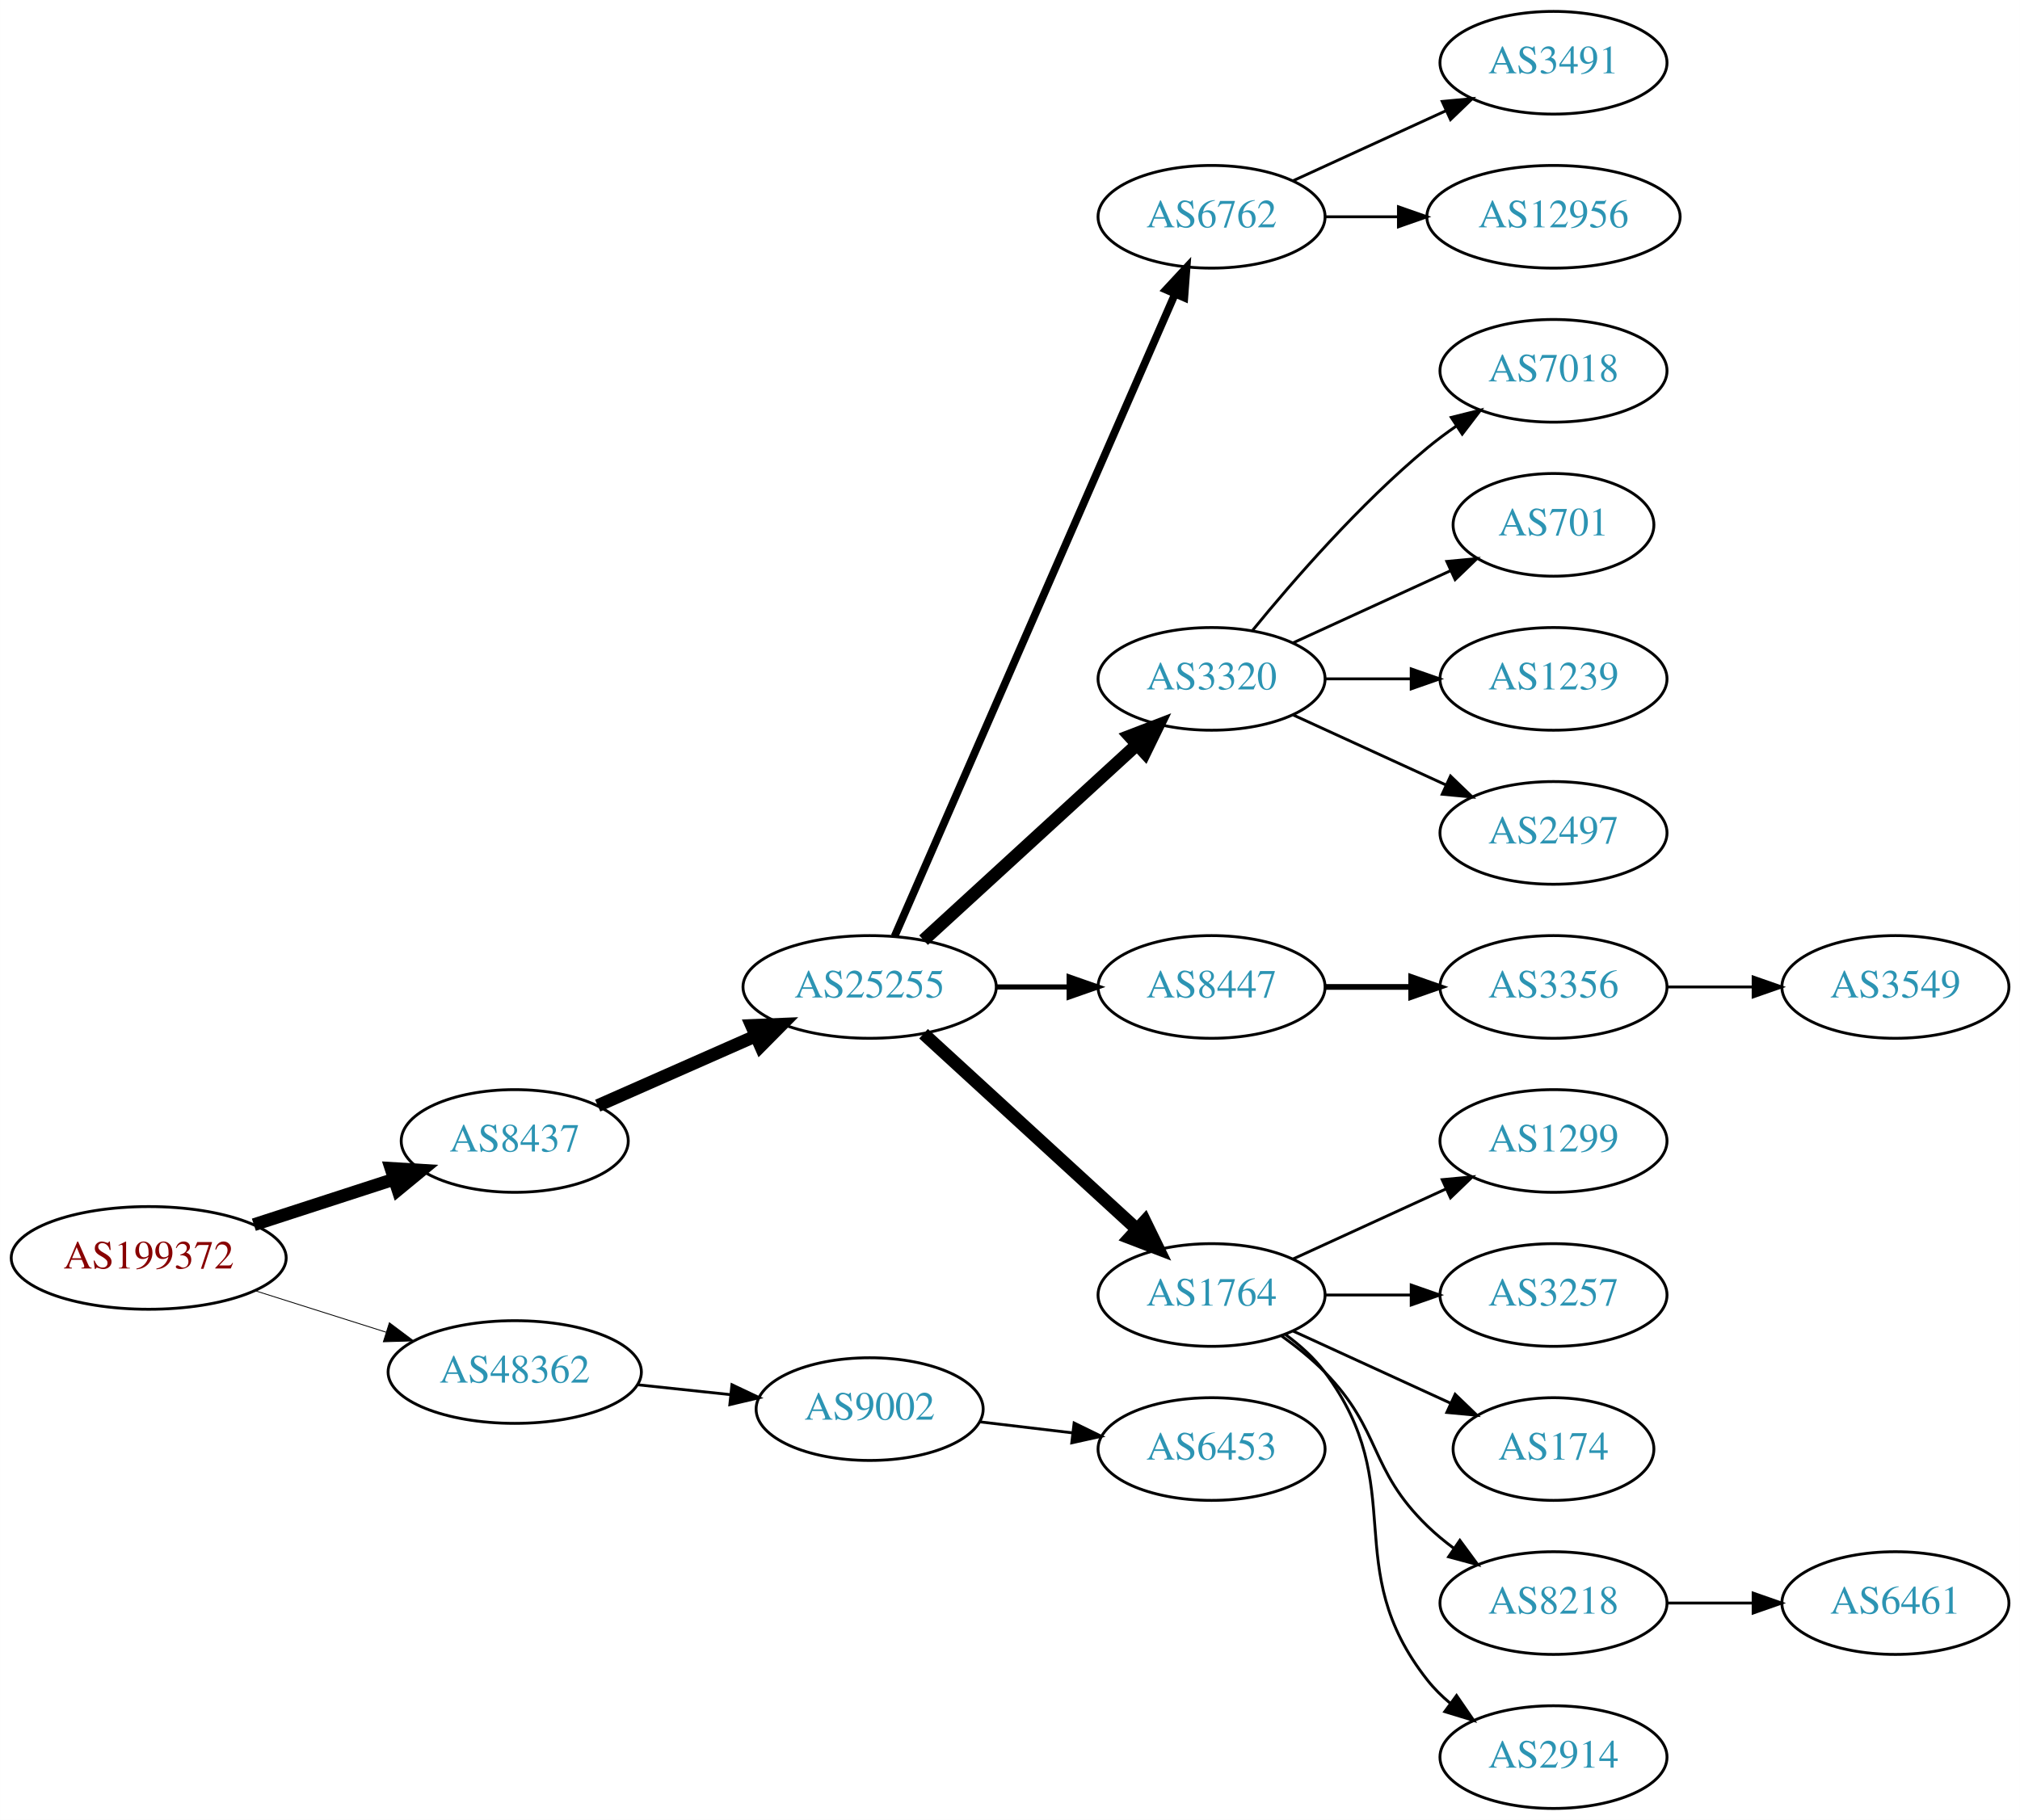
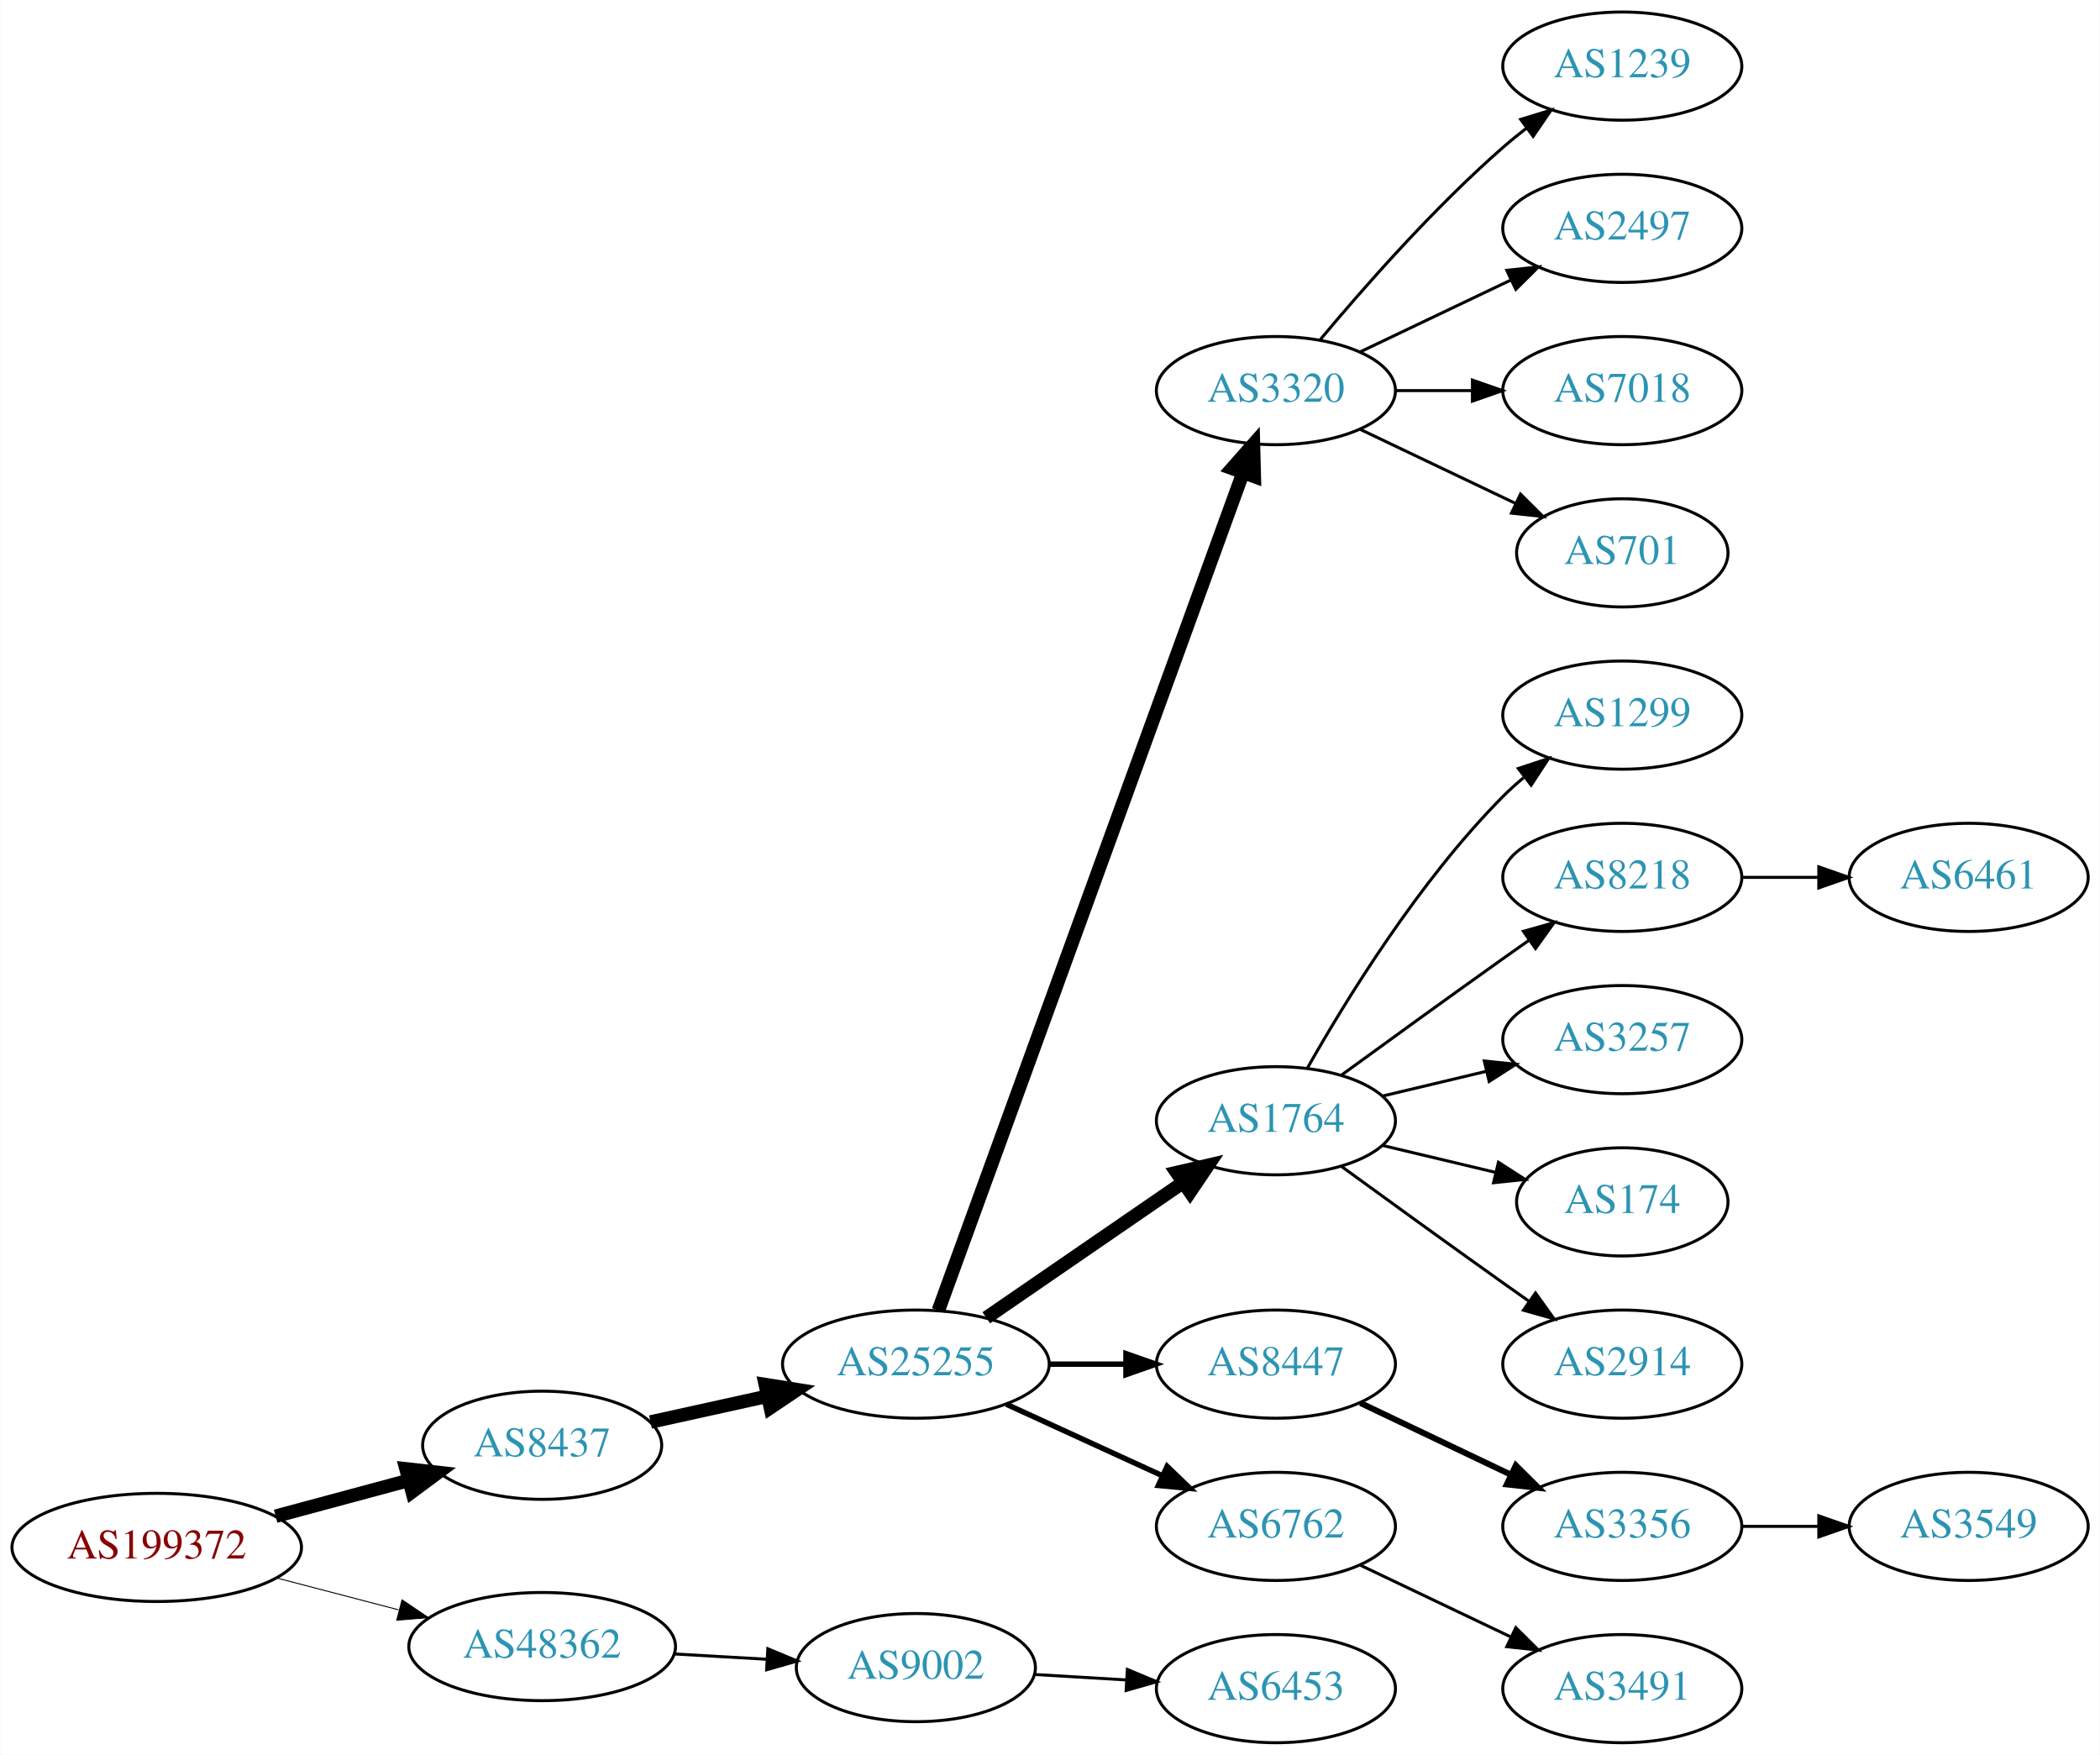
- <svg xmlns="http://www.w3.org/2000/svg" xmlns:xlink="http://www.w3.org/1999/xlink" width="708pt" height="638pt" viewBox="0.00 0.00 707.95 638.00">
-   <g id="graph0" class="graph" transform="scale(1 1) rotate(0) translate(4 634)">
-     <polygon fill="white" stroke="none" points="-4,4 -4,-634 703.954,-634 703.954,4 -4,4" />
+ <svg xmlns="http://www.w3.org/2000/svg" xmlns:xlink="http://www.w3.org/1999/xlink" width="699pt" height="584pt" viewBox="0.00 0.00 698.85 584.00">
+   <g id="graph0" class="graph" transform="scale(1 1) rotate(0) translate(4 580)">
+     <polygon fill="white" stroke="none" points="-4,4 -4,-580 694.855,-580 694.855,4 -4,4" />
    <g id="node1" class="node">
      <g id="a_node1">
        <a xlink:href="/asn/199372" xlink:title="AS199372 ~ Hirschmann Automotive GmbH [AT]">
-           <ellipse fill="#ffffff" stroke="black" cx="48.096" cy="-193" rx="48.192" ry="18" />
-           <text text-anchor="middle" x="48.096" y="-189.3" font-family="Times,serif" font-size="14.00" fill="#880000">AS199372</text>
+           <ellipse fill="#ffffff" stroke="black" cx="48.096" cy="-65" rx="48.192" ry="18" />
+           <text text-anchor="middle" x="48.096" y="-61.3" font-family="Times,serif" font-size="14.00" fill="#880000">AS199372</text>
        </a>
      </g>
    </g>
    <g id="node2" class="node">
      <g id="a_node2">
        <a xlink:href="/asn/8437" xlink:title="AS8437 ~ Hutchison Drei Austria GmbH [AT]">
-           <ellipse fill="#ffffff" stroke="black" cx="176.388" cy="-234" rx="39.794" ry="18" />
-           <text text-anchor="middle" x="176.388" y="-230.3" font-family="Times,serif" font-size="14.00" fill="#2c94b3">AS8437</text>
+           <ellipse fill="#ffffff" stroke="black" cx="176.388" cy="-99" rx="39.794" ry="18" />
+           <text text-anchor="middle" x="176.388" y="-95.3" font-family="Times,serif" font-size="14.00" fill="#2c94b3">AS8437</text>
        </a>
      </g>
    </g>
    <g id="edge1" class="edge">
-       <path fill="none" stroke="black" stroke-width="4.5" d="M84.948,-204.639C100.287,-209.619 118.287,-215.463 134.173,-220.62" />
-       <polygon fill="black" stroke="black" stroke-width="4.5" points="133.021,-224.386 143.748,-223.728 135.452,-216.895 133.021,-224.386" />
+       <path fill="none" stroke="black" stroke-width="4.5" d="M87.674,-75.386C101.701,-79.162 117.644,-83.454 132.056,-87.334" />
+       <polygon fill="black" stroke="black" stroke-width="4.5" points="131.066,-91.145 141.746,-89.943 133.113,-83.541 131.066,-91.145" />
    </g>
    <g id="node3" class="node">
      <g id="a_node3">
        <a xlink:href="/asn/48362" xlink:title="AS48362 ~ Stadtwerke Feldkirch [AT]">
-           <ellipse fill="#ffffff" stroke="black" cx="176.388" cy="-153" rx="44.393" ry="18" />
-           <text text-anchor="middle" x="176.388" y="-149.3" font-family="Times,serif" font-size="14.00" fill="#2c94b3">AS48362</text>
+           <ellipse fill="#ffffff" stroke="black" cx="176.388" cy="-32" rx="44.393" ry="18" />
+           <text text-anchor="middle" x="176.388" y="-28.3" font-family="Times,serif" font-size="14.00" fill="#2c94b3">AS48362</text>
        </a>
      </g>
    </g>
    <g id="edge2" class="edge">
-       <path fill="none" stroke="black" stroke-width="0.3" d="M85.286,-181.538C99.636,-176.993 116.272,-171.723 131.315,-166.959" />
-       <polygon fill="black" stroke="black" stroke-width="0.3" points="132.453,-170.27 140.93,-163.914 130.34,-163.597 132.453,-170.27" />
+       <path fill="none" stroke="black" stroke-width="0.321" d="M88.018,-54.83C100.839,-51.479 115.231,-47.719 128.578,-44.231" />
+       <polygon fill="black" stroke="black" stroke-width="0.321" points="129.746,-47.544 138.536,-41.629 127.976,-40.771 129.746,-47.544" />
    </g>
    <g id="node4" class="node">
      <g id="a_node4">
        <a xlink:href="/asn/25255" xlink:title="AS25255 ~ ==&gt; TELE2 AUSTRIA &lt;== [AT]">
-           <ellipse fill="#ffffff" stroke="black" cx="300.78" cy="-288" rx="44.393" ry="18" />
-           <text text-anchor="middle" x="300.78" y="-284.3" font-family="Times,serif" font-size="14.00" fill="#2c94b3">AS25255</text>
+           <ellipse fill="#ffffff" stroke="black" cx="300.78" cy="-126" rx="44.393" ry="18" />
+           <text text-anchor="middle" x="300.78" y="-122.3" font-family="Times,serif" font-size="14.00" fill="#2c94b3">AS25255</text>
        </a>
      </g>
    </g>
    <g id="edge3" class="edge">
-       <path fill="none" stroke="black" stroke-width="4.5" d="M205.467,-246.389C221.783,-253.587 242.593,-262.769 260.513,-270.675" />
-       <polygon fill="black" stroke="black" stroke-width="4.5" points="259.385,-274.482 270.124,-274.916 262.564,-267.277 259.385,-274.482" />
-     </g>
-     <g id="node23" class="node">
-       <g id="a_node23">
+       <path fill="none" stroke="black" stroke-width="4.5" d="M212.46,-106.737C224.5,-109.393 238.2,-112.415 251.121,-115.266" />
+       <polygon fill="black" stroke="black" stroke-width="4.5" points="250.656,-119.195 261.269,-117.505 252.352,-111.505 250.656,-119.195" />
+     </g>
+     <g id="node22" class="node">
+       <g id="a_node22">
        <a xlink:href="/asn/9002" xlink:title="AS9002 ~ RETN Limited [EU]">
-           <ellipse fill="#ffffff" stroke="black" cx="300.78" cy="-140" rx="39.794" ry="18" />
-           <text text-anchor="middle" x="300.78" y="-136.3" font-family="Times,serif" font-size="14.00" fill="#2c94b3">AS9002</text>
-         </a>
-       </g>
-     </g>
-     <g id="edge22" class="edge">
-       <path fill="none" stroke="black" d="M219.508,-148.526C229.988,-147.413 241.298,-146.212 252.027,-145.072" />
-       <polygon fill="black" stroke="black" points="252.516,-148.54 262.091,-144.003 251.777,-141.579 252.516,-148.54" />
+           <ellipse fill="#ffffff" stroke="black" cx="300.78" cy="-25" rx="39.794" ry="18" />
+           <text text-anchor="middle" x="300.78" y="-21.3" font-family="Times,serif" font-size="14.00" fill="#2c94b3">AS9002</text>
+         </a>
+       </g>
+     </g>
+     <g id="edge21" class="edge">
+       <path fill="none" stroke="black" d="M220.194,-29.552C230.224,-28.978 240.981,-28.363 251.241,-27.776" />
+       <polygon fill="black" stroke="black" points="251.506,-31.267 261.29,-27.201 251.107,-24.278 251.506,-31.267" />
    </g>
    <g id="node5" class="node">
      <g id="a_node5">
-         <a xlink:href="/asn/6762" xlink:title="AS6762 ~ TELECOM ITALIA SPARKLE S.p.A. [IT]">
-           <ellipse fill="#ffffff" stroke="black" cx="420.622" cy="-558" rx="39.794" ry="18" />
-           <text text-anchor="middle" x="420.622" y="-554.3" font-family="Times,serif" font-size="14.00" fill="#2c94b3">AS6762</text>
+         <a xlink:href="/asn/3320" xlink:title="AS3320 ~ DTAG [DE]">
+           <ellipse fill="#ffffff" stroke="black" cx="420.622" cy="-450" rx="39.794" ry="18" />
+           <text text-anchor="middle" x="420.622" y="-446.3" font-family="Times,serif" font-size="14.00" fill="#2c94b3">AS3320</text>
        </a>
      </g>
    </g>
    <g id="edge4" class="edge">
-       <path fill="none" stroke="black" stroke-width="2.7" d="M309.512,-305.715C329.613,-351.771 383.621,-475.514 407.724,-530.739" />
-       <polygon fill="black" stroke="black" stroke-width="2.7" points="404.654,-532.454 411.862,-540.219 411.069,-529.654 404.654,-532.454" />
+       <path fill="none" stroke="black" stroke-width="4.5" d="M308.283,-143.881C327.84,-197.651 386.208,-358.129 409.682,-422.67" />
+       <polygon fill="black" stroke="black" stroke-width="4.5" points="406.02,-424.122 413.139,-432.174 413.421,-421.431 406.02,-424.122" />
    </g>
    <g id="node6" class="node">
      <g id="a_node6">
-         <a xlink:href="/asn/3320" xlink:title="AS3320 ~ DTAG [DE]">
-           <ellipse fill="#ffffff" stroke="black" cx="420.622" cy="-396" rx="39.794" ry="18" />
-           <text text-anchor="middle" x="420.622" y="-392.3" font-family="Times,serif" font-size="14.00" fill="#2c94b3">AS3320</text>
+         <a xlink:href="/asn/1764" xlink:title="AS1764 ~ NEXTLAYER-AS [AT]">
+           <ellipse fill="#ffffff" stroke="black" cx="420.622" cy="-207" rx="39.794" ry="18" />
+           <text text-anchor="middle" x="420.622" y="-203.3" font-family="Times,serif" font-size="14.00" fill="#2c94b3">AS1764</text>
        </a>
      </g>
    </g>
    <g id="edge5" class="edge">
-       <path fill="none" stroke="black" stroke-width="4.5" d="M319.677,-304.403C339.606,-322.667 371.963,-352.322 394.44,-372.921" />
-       <polygon fill="black" stroke="black" stroke-width="4.5" points="391.91,-375.943 401.942,-379.797 397.23,-370.137 391.91,-375.943" />
+       <path fill="none" stroke="black" stroke-width="4.5" d="M324.222,-141.426C342.804,-154.198 369.365,-172.455 389.744,-186.463" />
+       <polygon fill="black" stroke="black" stroke-width="4.5" points="387.587,-189.758 398.058,-192.178 392.048,-183.269 387.587,-189.758" />
    </g>
    <g id="node7" class="node">
      <g id="a_node7">
        <a xlink:href="/asn/8447" xlink:title="AS8447 ~ A1 Telekom Austria AG [AT]">
-           <ellipse fill="#ffffff" stroke="black" cx="420.622" cy="-288" rx="39.794" ry="18" />
-           <text text-anchor="middle" x="420.622" y="-284.3" font-family="Times,serif" font-size="14.00" fill="#2c94b3">AS8447</text>
+           <ellipse fill="#ffffff" stroke="black" cx="420.622" cy="-126" rx="39.794" ry="18" />
+           <text text-anchor="middle" x="420.622" y="-122.3" font-family="Times,serif" font-size="14.00" fill="#2c94b3">AS8447</text>
        </a>
      </g>
    </g>
    <g id="edge6" class="edge">
-       <path fill="none" stroke="black" stroke-width="1.8" d="M344.991,-288C353.303,-288 362.066,-288 370.548,-288" />
-       <polygon fill="black" stroke="black" stroke-width="1.8" points="370.707,-291.5 380.707,-288 370.707,-284.5 370.707,-291.5" />
+       <path fill="none" stroke="black" stroke-width="1.8" d="M344.991,-126C353.303,-126 362.066,-126 370.548,-126" />
+       <polygon fill="black" stroke="black" stroke-width="1.8" points="370.707,-129.5 380.707,-126 370.707,-122.5 370.707,-129.5" />
    </g>
    <g id="node8" class="node">
      <g id="a_node8">
-         <a xlink:href="/asn/1764" xlink:title="AS1764 ~ NEXTLAYER-AS [AT]">
-           <ellipse fill="#ffffff" stroke="black" cx="420.622" cy="-180" rx="39.794" ry="18" />
-           <text text-anchor="middle" x="420.622" y="-176.3" font-family="Times,serif" font-size="14.00" fill="#2c94b3">AS1764</text>
+         <a xlink:href="/asn/6762" xlink:title="AS6762 ~ TELECOM ITALIA SPARKLE S.p.A. [IT]">
+           <ellipse fill="#ffffff" stroke="black" cx="420.622" cy="-72" rx="39.794" ry="18" />
+           <text text-anchor="middle" x="420.622" y="-68.3" font-family="Times,serif" font-size="14.00" fill="#2c94b3">AS6762</text>
        </a>
      </g>
    </g>
    <g id="edge7" class="edge">
-       <path fill="none" stroke="black" stroke-width="4.5" d="M319.677,-271.597C339.606,-253.333 371.963,-223.678 394.44,-203.079" />
-       <polygon fill="black" stroke="black" stroke-width="4.5" points="397.23,-205.863 401.942,-196.203 391.91,-200.057 397.23,-205.863" />
+       <path fill="none" stroke="black" stroke-width="1.8" d="M330.909,-112.652C346.521,-105.498 365.918,-96.609 382.59,-88.969" />
+       <polygon fill="black" stroke="black" stroke-width="1.8" points="384.409,-91.986 392.042,-84.638 381.493,-85.622 384.409,-91.986" />
    </g>
    <g id="node9" class="node">
      <g id="a_node9">
-         <a xlink:href="/asn/3491" xlink:title="AS3491 ~ PCCW Global, Inc. [US]">
-           <ellipse fill="#ffffff" stroke="black" cx="540.465" cy="-612" rx="39.794" ry="18" />
-           <text text-anchor="middle" x="540.465" y="-608.3" font-family="Times,serif" font-size="14.00" fill="#2c94b3">AS3491</text>
+         <a xlink:href="/asn/1239" xlink:title="AS1239 ~ Sprint [US]">
+           <ellipse fill="#ffffff" stroke="black" cx="535.915" cy="-558" rx="39.794" ry="18" />
+           <text text-anchor="middle" x="535.915" y="-554.3" font-family="Times,serif" font-size="14.00" fill="#2c94b3">AS1239</text>
        </a>
      </g>
    </g>
    <g id="edge8" class="edge">
-       <path fill="none" stroke="black" d="M449.251,-570.661C465.208,-577.973 485.479,-587.261 502.761,-595.181" />
-       <polygon fill="black" stroke="black" points="501.46,-598.435 512.009,-599.419 504.376,-592.071 501.46,-598.435" />
+       <path fill="none" stroke="black" d="M435.252,-466.817C449.535,-483.929 473.081,-510.745 496.269,-531 498.734,-533.154 501.373,-535.294 504.07,-537.372" />
+       <polygon fill="black" stroke="black" points="502.095,-540.264 512.225,-543.37 506.244,-534.625 502.095,-540.264" />
    </g>
    <g id="node10" class="node">
      <g id="a_node10">
-         <a xlink:href="/asn/12956" xlink:title="AS12956 ~ TELXIUS [ES]">
-           <ellipse fill="#ffffff" stroke="black" cx="540.465" cy="-558" rx="44.393" ry="18" />
-           <text text-anchor="middle" x="540.465" y="-554.3" font-family="Times,serif" font-size="14.00" fill="#2c94b3">AS12956</text>
+         <a xlink:href="/asn/2497" xlink:title="AS2497 ~ Internet Initiative Japan Inc. [JP]">
+           <ellipse fill="#ffffff" stroke="black" cx="535.915" cy="-504" rx="39.794" ry="18" />
+           <text text-anchor="middle" x="535.915" y="-500.3" font-family="Times,serif" font-size="14.00" fill="#2c94b3">AS2497</text>
        </a>
      </g>
    </g>
    <g id="edge9" class="edge">
-       <path fill="none" stroke="black" d="M460.535,-558C468.637,-558 477.313,-558 485.839,-558" />
-       <polygon fill="black" stroke="black" points="486.117,-561.5 496.117,-558 486.117,-554.5 486.117,-561.5" />
+       <path fill="none" stroke="black" d="M448.759,-462.934C463.753,-470.081 482.574,-479.052 498.797,-486.785" />
+       <polygon fill="black" stroke="black" points="497.467,-490.028 508,-491.171 500.479,-483.709 497.467,-490.028" />
    </g>
    <g id="node11" class="node">
      <g id="a_node11">
        <a xlink:href="/asn/7018" xlink:title="AS7018 ~ AT&amp;T Services, Inc. [US]">
-           <ellipse fill="#ffffff" stroke="black" cx="540.465" cy="-504" rx="39.794" ry="18" />
-           <text text-anchor="middle" x="540.465" y="-500.3" font-family="Times,serif" font-size="14.00" fill="#2c94b3">AS7018</text>
+           <ellipse fill="#ffffff" stroke="black" cx="535.915" cy="-450" rx="39.794" ry="18" />
+           <text text-anchor="middle" x="535.915" y="-446.3" font-family="Times,serif" font-size="14.00" fill="#2c94b3">AS7018</text>
        </a>
      </g>
    </g>
    <g id="edge10" class="edge">
-       <path fill="none" stroke="black" d="M435.041,-413.065C449.156,-430.375 472.571,-457.345 496.269,-477 499.485,-479.668 502.986,-482.27 506.556,-484.741" />
-       <polygon fill="black" stroke="black" points="504.634,-487.666 514.912,-490.236 508.48,-481.817 504.634,-487.666" />
+       <path fill="none" stroke="black" d="M460.294,-450C468.497,-450 477.261,-450 485.794,-450" />
+       <polygon fill="black" stroke="black" points="486.033,-453.5 496.033,-450 486.033,-446.5 486.033,-453.5" />
    </g>
    <g id="node12" class="node">
      <g id="a_node12">
        <a xlink:href="/asn/701" xlink:title="AS701 ~ UUNET [US]">
-           <ellipse fill="#ffffff" stroke="black" cx="540.465" cy="-450" rx="35.194" ry="18" />
-           <text text-anchor="middle" x="540.465" y="-446.3" font-family="Times,serif" font-size="14.00" fill="#2c94b3">AS701</text>
+           <ellipse fill="#ffffff" stroke="black" cx="535.915" cy="-396" rx="35.194" ry="18" />
+           <text text-anchor="middle" x="535.915" y="-392.3" font-family="Times,serif" font-size="14.00" fill="#2c94b3">AS701</text>
        </a>
      </g>
    </g>
    <g id="edge11" class="edge">
-       <path fill="none" stroke="black" d="M449.251,-408.661C465.667,-416.183 486.649,-425.798 504.246,-433.861" />
-       <polygon fill="black" stroke="black" points="503.074,-437.174 513.623,-438.158 505.99,-430.811 503.074,-437.174" />
+       <path fill="none" stroke="black" d="M448.759,-437.066C464.19,-429.71 483.676,-420.423 500.211,-412.541" />
+       <polygon fill="black" stroke="black" points="502.032,-415.551 509.553,-408.089 499.02,-409.232 502.032,-415.551" />
    </g>
    <g id="node13" class="node">
      <g id="a_node13">
-         <a xlink:href="/asn/1239" xlink:title="AS1239 ~ Sprint [US]">
-           <ellipse fill="#ffffff" stroke="black" cx="540.465" cy="-396" rx="39.794" ry="18" />
-           <text text-anchor="middle" x="540.465" y="-392.3" font-family="Times,serif" font-size="14.00" fill="#2c94b3">AS1239</text>
+         <a xlink:href="/asn/1299" xlink:title="AS1299 ~ Telia Carrier [EU]">
+           <ellipse fill="#ffffff" stroke="black" cx="535.915" cy="-342" rx="39.794" ry="18" />
+           <text text-anchor="middle" x="535.915" y="-338.3" font-family="Times,serif" font-size="14.00" fill="#2c94b3">AS1299</text>
        </a>
      </g>
    </g>
    <g id="edge12" class="edge">
-       <path fill="none" stroke="black" d="M460.535,-396C470.088,-396 480.438,-396 490.401,-396" />
-       <polygon fill="black" stroke="black" points="490.593,-399.5 500.593,-396 490.593,-392.5 490.593,-399.5" />
+       <path fill="none" stroke="black" d="M431.082,-224.49C443.864,-247.096 468.296,-286.886 496.269,-315 498.379,-317.121 500.676,-319.188 503.061,-321.171" />
+       <polygon fill="black" stroke="black" points="501.313,-324.242 511.376,-327.556 505.577,-318.69 501.313,-324.242" />
    </g>
    <g id="node14" class="node">
      <g id="a_node14">
-         <a xlink:href="/asn/2497" xlink:title="AS2497 ~ Internet Initiative Japan Inc. [JP]">
-           <ellipse fill="#ffffff" stroke="black" cx="540.465" cy="-342" rx="39.794" ry="18" />
-           <text text-anchor="middle" x="540.465" y="-338.3" font-family="Times,serif" font-size="14.00" fill="#2c94b3">AS2497</text>
+         <a xlink:href="/asn/8218" xlink:title="AS8218 ~ legacy Neotelecoms [FR]">
+           <ellipse fill="#ffffff" stroke="black" cx="535.915" cy="-288" rx="39.794" ry="18" />
+           <text text-anchor="middle" x="535.915" y="-284.3" font-family="Times,serif" font-size="14.00" fill="#2c94b3">AS8218</text>
        </a>
      </g>
    </g>
    <g id="edge13" class="edge">
-       <path fill="none" stroke="black" d="M449.251,-383.339C465.208,-376.027 485.479,-366.739 502.761,-358.819" />
-       <polygon fill="black" stroke="black" points="504.376,-361.929 512.009,-354.581 501.46,-355.565 504.376,-361.929" />
+       <path fill="none" stroke="black" d="M442.471,-222.222C457.404,-233.091 478.018,-248.025 496.269,-261 499.089,-263.005 502.032,-265.085 504.98,-267.159" />
+       <polygon fill="black" stroke="black" points="503.008,-270.05 513.205,-272.926 507.026,-264.319 503.008,-270.05" />
    </g>
    <g id="node15" class="node">
      <g id="a_node15">
-         <a xlink:href="/asn/3356" xlink:title="AS3356 ~ Level 3 Parent, LLC [US]">
-           <ellipse fill="#ffffff" stroke="black" cx="540.465" cy="-288" rx="39.794" ry="18" />
-           <text text-anchor="middle" x="540.465" y="-284.3" font-family="Times,serif" font-size="14.00" fill="#2c94b3">AS3356</text>
+         <a xlink:href="/asn/3257" xlink:title="AS3257 ~ GTT [DE]">
+           <ellipse fill="#ffffff" stroke="black" cx="535.915" cy="-234" rx="39.794" ry="18" />
+           <text text-anchor="middle" x="535.915" y="-230.3" font-family="Times,serif" font-size="14.00" fill="#2c94b3">AS3257</text>
        </a>
      </g>
    </g>
    <g id="edge14" class="edge">
-       <path fill="none" stroke="black" stroke-width="2" d="M460.535,-288C470.088,-288 480.438,-288 490.401,-288" />
-       <polygon fill="black" stroke="black" stroke-width="2" points="490.593,-291.5 500.593,-288 490.593,-284.5 490.593,-291.5" />
+       <path fill="none" stroke="black" d="M456.229,-215.248C467.101,-217.838 479.255,-220.735 490.698,-223.462" />
+       <polygon fill="black" stroke="black" points="489.981,-226.889 500.52,-225.803 491.604,-220.08 489.981,-226.889" />
+     </g>
+     <g id="node16" class="node">
+       <g id="a_node16">
+         <a xlink:href="/asn/174" xlink:title="AS174 ~ Cogent Communications [US]">
+           <ellipse fill="#ffffff" stroke="black" cx="535.915" cy="-180" rx="35.194" ry="18" />
+           <text text-anchor="middle" x="535.915" y="-176.3" font-family="Times,serif" font-size="14.00" fill="#2c94b3">AS174</text>
+         </a>
+       </g>
+     </g>
+     <g id="edge15" class="edge">
+       <path fill="none" stroke="black" d="M456.229,-198.752C468.024,-195.942 481.329,-192.771 493.596,-189.847" />
+       <polygon fill="black" stroke="black" points="494.685,-193.186 503.601,-187.463 493.062,-186.376 494.685,-193.186" />
    </g>
    <g id="node17" class="node">
      <g id="a_node17">
-         <a xlink:href="/asn/1299" xlink:title="AS1299 ~ Telia Carrier [EU]">
-           <ellipse fill="#ffffff" stroke="black" cx="540.465" cy="-234" rx="39.794" ry="18" />
-           <text text-anchor="middle" x="540.465" y="-230.3" font-family="Times,serif" font-size="14.00" fill="#2c94b3">AS1299</text>
+         <a xlink:href="/asn/2914" xlink:title="AS2914 ~ NTT America, Inc. [US]">
+           <ellipse fill="#ffffff" stroke="black" cx="535.915" cy="-126" rx="39.794" ry="18" />
+           <text text-anchor="middle" x="535.915" y="-122.3" font-family="Times,serif" font-size="14.00" fill="#2c94b3">AS2914</text>
        </a>
      </g>
    </g>
    <g id="edge16" class="edge">
-       <path fill="none" stroke="black" d="M449.251,-192.661C465.208,-199.973 485.479,-209.261 502.761,-217.181" />
-       <polygon fill="black" stroke="black" points="501.46,-220.435 512.009,-221.419 504.376,-214.071 501.46,-220.435" />
+       <path fill="none" stroke="black" d="M442.471,-191.778C457.404,-180.909 478.018,-165.975 496.269,-153 499.089,-150.995 502.032,-148.915 504.98,-146.841" />
+       <polygon fill="black" stroke="black" points="507.026,-149.681 513.205,-141.074 503.008,-143.95 507.026,-149.681" />
    </g>
    <g id="node18" class="node">
      <g id="a_node18">
-         <a xlink:href="/asn/3257" xlink:title="AS3257 ~ GTT [DE]">
-           <ellipse fill="#ffffff" stroke="black" cx="540.465" cy="-180" rx="39.794" ry="18" />
-           <text text-anchor="middle" x="540.465" y="-176.3" font-family="Times,serif" font-size="14.00" fill="#2c94b3">AS3257</text>
+         <a xlink:href="/asn/3356" xlink:title="AS3356 ~ Level 3 Parent, LLC [US]">
+           <ellipse fill="#ffffff" stroke="black" cx="535.915" cy="-72" rx="39.794" ry="18" />
+           <text text-anchor="middle" x="535.915" y="-68.3" font-family="Times,serif" font-size="14.00" fill="#2c94b3">AS3356</text>
        </a>
      </g>
    </g>
    <g id="edge17" class="edge">
-       <path fill="none" stroke="black" d="M460.535,-180C470.088,-180 480.438,-180 490.401,-180" />
-       <polygon fill="black" stroke="black" points="490.593,-183.5 500.593,-180 490.593,-176.5 490.593,-183.5" />
+       <path fill="none" stroke="black" stroke-width="2" d="M448.759,-113.066C463.753,-105.919 482.574,-96.948 498.797,-89.215" />
+       <polygon fill="black" stroke="black" stroke-width="2" points="500.479,-92.291 508,-84.829 497.467,-85.972 500.479,-92.291" />
+     </g>
+     <g id="node21" class="node">
+       <g id="a_node21">
+         <a xlink:href="/asn/3491" xlink:title="AS3491 ~ PCCW Global, Inc. [US]">
+           <ellipse fill="#ffffff" stroke="black" cx="535.915" cy="-18" rx="39.794" ry="18" />
+           <text text-anchor="middle" x="535.915" y="-14.3" font-family="Times,serif" font-size="14.00" fill="#2c94b3">AS3491</text>
+         </a>
+       </g>
+     </g>
+     <g id="edge20" class="edge">
+       <path fill="none" stroke="black" d="M448.759,-59.066C463.753,-51.919 482.574,-42.948 498.797,-35.215" />
+       <polygon fill="black" stroke="black" points="500.479,-38.291 508,-30.829 497.467,-31.972 500.479,-38.291" />
    </g>
    <g id="node19" class="node">
      <g id="a_node19">
-         <a xlink:href="/asn/174" xlink:title="AS174 ~ Cogent Communications [US]">
-           <ellipse fill="#ffffff" stroke="black" cx="540.465" cy="-126" rx="35.194" ry="18" />
-           <text text-anchor="middle" x="540.465" y="-122.3" font-family="Times,serif" font-size="14.00" fill="#2c94b3">AS174</text>
+         <a xlink:href="/asn/6461" xlink:title="AS6461 ~ Zayo Bandwidth [US]">
+           <ellipse fill="#ffffff" stroke="black" cx="651.208" cy="-288" rx="39.794" ry="18" />
+           <text text-anchor="middle" x="651.208" y="-284.3" font-family="Times,serif" font-size="14.00" fill="#2c94b3">AS6461</text>
        </a>
      </g>
    </g>
    <g id="edge18" class="edge">
-       <path fill="none" stroke="black" d="M449.251,-167.339C465.667,-159.817 486.649,-150.202 504.246,-142.139" />
-       <polygon fill="black" stroke="black" points="505.99,-145.189 513.623,-137.842 503.074,-138.826 505.99,-145.189" />
+       <path fill="none" stroke="black" d="M575.587,-288C583.79,-288 592.554,-288 601.087,-288" />
+       <polygon fill="black" stroke="black" points="601.326,-291.5 611.326,-288 601.326,-284.5 601.326,-291.5" />
    </g>
    <g id="node20" class="node">
      <g id="a_node20">
-         <a xlink:href="/asn/8218" xlink:title="AS8218 ~ legacy Neotelecoms [FR]">
-           <ellipse fill="#ffffff" stroke="black" cx="540.465" cy="-72" rx="39.794" ry="18" />
-           <text text-anchor="middle" x="540.465" y="-68.3" font-family="Times,serif" font-size="14.00" fill="#2c94b3">AS8218</text>
+         <a xlink:href="/asn/3549" xlink:title="AS3549 ~ Level 3 Parent, LLC [US]">
+           <ellipse fill="#ffffff" stroke="black" cx="651.208" cy="-72" rx="39.794" ry="18" />
+           <text text-anchor="middle" x="651.208" y="-68.3" font-family="Times,serif" font-size="14.00" fill="#2c94b3">AS3549</text>
        </a>
      </g>
    </g>
    <g id="edge19" class="edge">
-       <path fill="none" stroke="black" d="M445.216,-165.611C450.472,-161.852 455.804,-157.563 460.269,-153 480.441,-132.383 475.575,-119.094 496.269,-99 499.114,-96.237 502.288,-93.614 505.588,-91.166" />
-       <polygon fill="black" stroke="black" points="507.653,-93.993 513.936,-85.462 503.704,-88.214 507.653,-93.993" />
-     </g>
-     <g id="node21" class="node">
-       <g id="a_node21">
-         <a xlink:href="/asn/2914" xlink:title="AS2914 ~ NTT America, Inc. [US]">
-           <ellipse fill="#ffffff" stroke="black" cx="540.465" cy="-18" rx="39.794" ry="18" />
-           <text text-anchor="middle" x="540.465" y="-14.3" font-family="Times,serif" font-size="14.00" fill="#2c94b3">AS2914</text>
-         </a>
-       </g>
-     </g>
-     <g id="edge20" class="edge">
-       <path fill="none" stroke="black" d="M446.553,-166.118C451.629,-162.389 456.547,-157.984 460.269,-153 490.54,-112.458 464.97,-84.754 496.269,-45 498.594,-42.047 501.337,-39.33 504.296,-36.853" />
-       <polygon fill="black" stroke="black" points="506.489,-39.585 512.493,-30.855 502.356,-33.936 506.489,-39.585" />
-     </g>
-     <g id="node16" class="node">
-       <g id="a_node16">
-         <a xlink:href="/asn/3549" xlink:title="AS3549 ~ Level 3 Parent, LLC [US]">
-           <ellipse fill="#ffffff" stroke="black" cx="660.307" cy="-288" rx="39.794" ry="18" />
-           <text text-anchor="middle" x="660.307" y="-284.3" font-family="Times,serif" font-size="14.00" fill="#2c94b3">AS3549</text>
-         </a>
-       </g>
-     </g>
-     <g id="edge15" class="edge">
-       <path fill="none" stroke="black" d="M580.377,-288C589.931,-288 600.28,-288 610.243,-288" />
-       <polygon fill="black" stroke="black" points="610.436,-291.5 620.436,-288 610.436,-284.5 610.436,-291.5" />
-     </g>
-     <g id="node22" class="node">
-       <g id="a_node22">
-         <a xlink:href="/asn/6461" xlink:title="AS6461 ~ Zayo Bandwidth [US]">
-           <ellipse fill="#ffffff" stroke="black" cx="660.307" cy="-72" rx="39.794" ry="18" />
-           <text text-anchor="middle" x="660.307" y="-68.3" font-family="Times,serif" font-size="14.00" fill="#2c94b3">AS6461</text>
-         </a>
-       </g>
-     </g>
-     <g id="edge21" class="edge">
-       <path fill="none" stroke="black" d="M580.377,-72C589.931,-72 600.28,-72 610.243,-72" />
-       <polygon fill="black" stroke="black" points="610.436,-75.5 620.436,-72 610.436,-68.5 610.436,-75.5" />
-     </g>
-     <g id="node24" class="node">
-       <g id="a_node24">
+       <path fill="none" stroke="black" d="M575.587,-72C583.79,-72 592.554,-72 601.087,-72" />
+       <polygon fill="black" stroke="black" points="601.326,-75.5 611.326,-72 601.326,-68.5 601.326,-75.5" />
+     </g>
+     <g id="node23" class="node">
+       <g id="a_node23">
        <a xlink:href="/asn/6453" xlink:title="AS6453 ~ TATA COMMUNICATIONS (AMERICA) INC [US]">
-           <ellipse fill="#ffffff" stroke="black" cx="420.622" cy="-126" rx="39.794" ry="18" />
-           <text text-anchor="middle" x="420.622" y="-122.3" font-family="Times,serif" font-size="14.00" fill="#2c94b3">AS6453</text>
-         </a>
-       </g>
-     </g>
-     <g id="edge23" class="edge">
-       <path fill="none" stroke="black" d="M339.39,-135.532C349.701,-134.307 361.018,-132.962 371.819,-131.679" />
-       <polygon fill="black" stroke="black" points="372.448,-135.129 381.965,-130.474 371.622,-128.178 372.448,-135.129" />
+           <ellipse fill="#ffffff" stroke="black" cx="420.622" cy="-18" rx="39.794" ry="18" />
+           <text text-anchor="middle" x="420.622" y="-14.3" font-family="Times,serif" font-size="14.00" fill="#2c94b3">AS6453</text>
+         </a>
+       </g>
+     </g>
+     <g id="edge22" class="edge">
+       <path fill="none" stroke="black" d="M340.366,-22.708C350.132,-22.128 360.749,-21.497 370.943,-20.892" />
+       <polygon fill="black" stroke="black" points="371.175,-24.384 380.95,-20.297 370.76,-17.396 371.175,-24.384" />
    </g>
  </g>
</svg>
